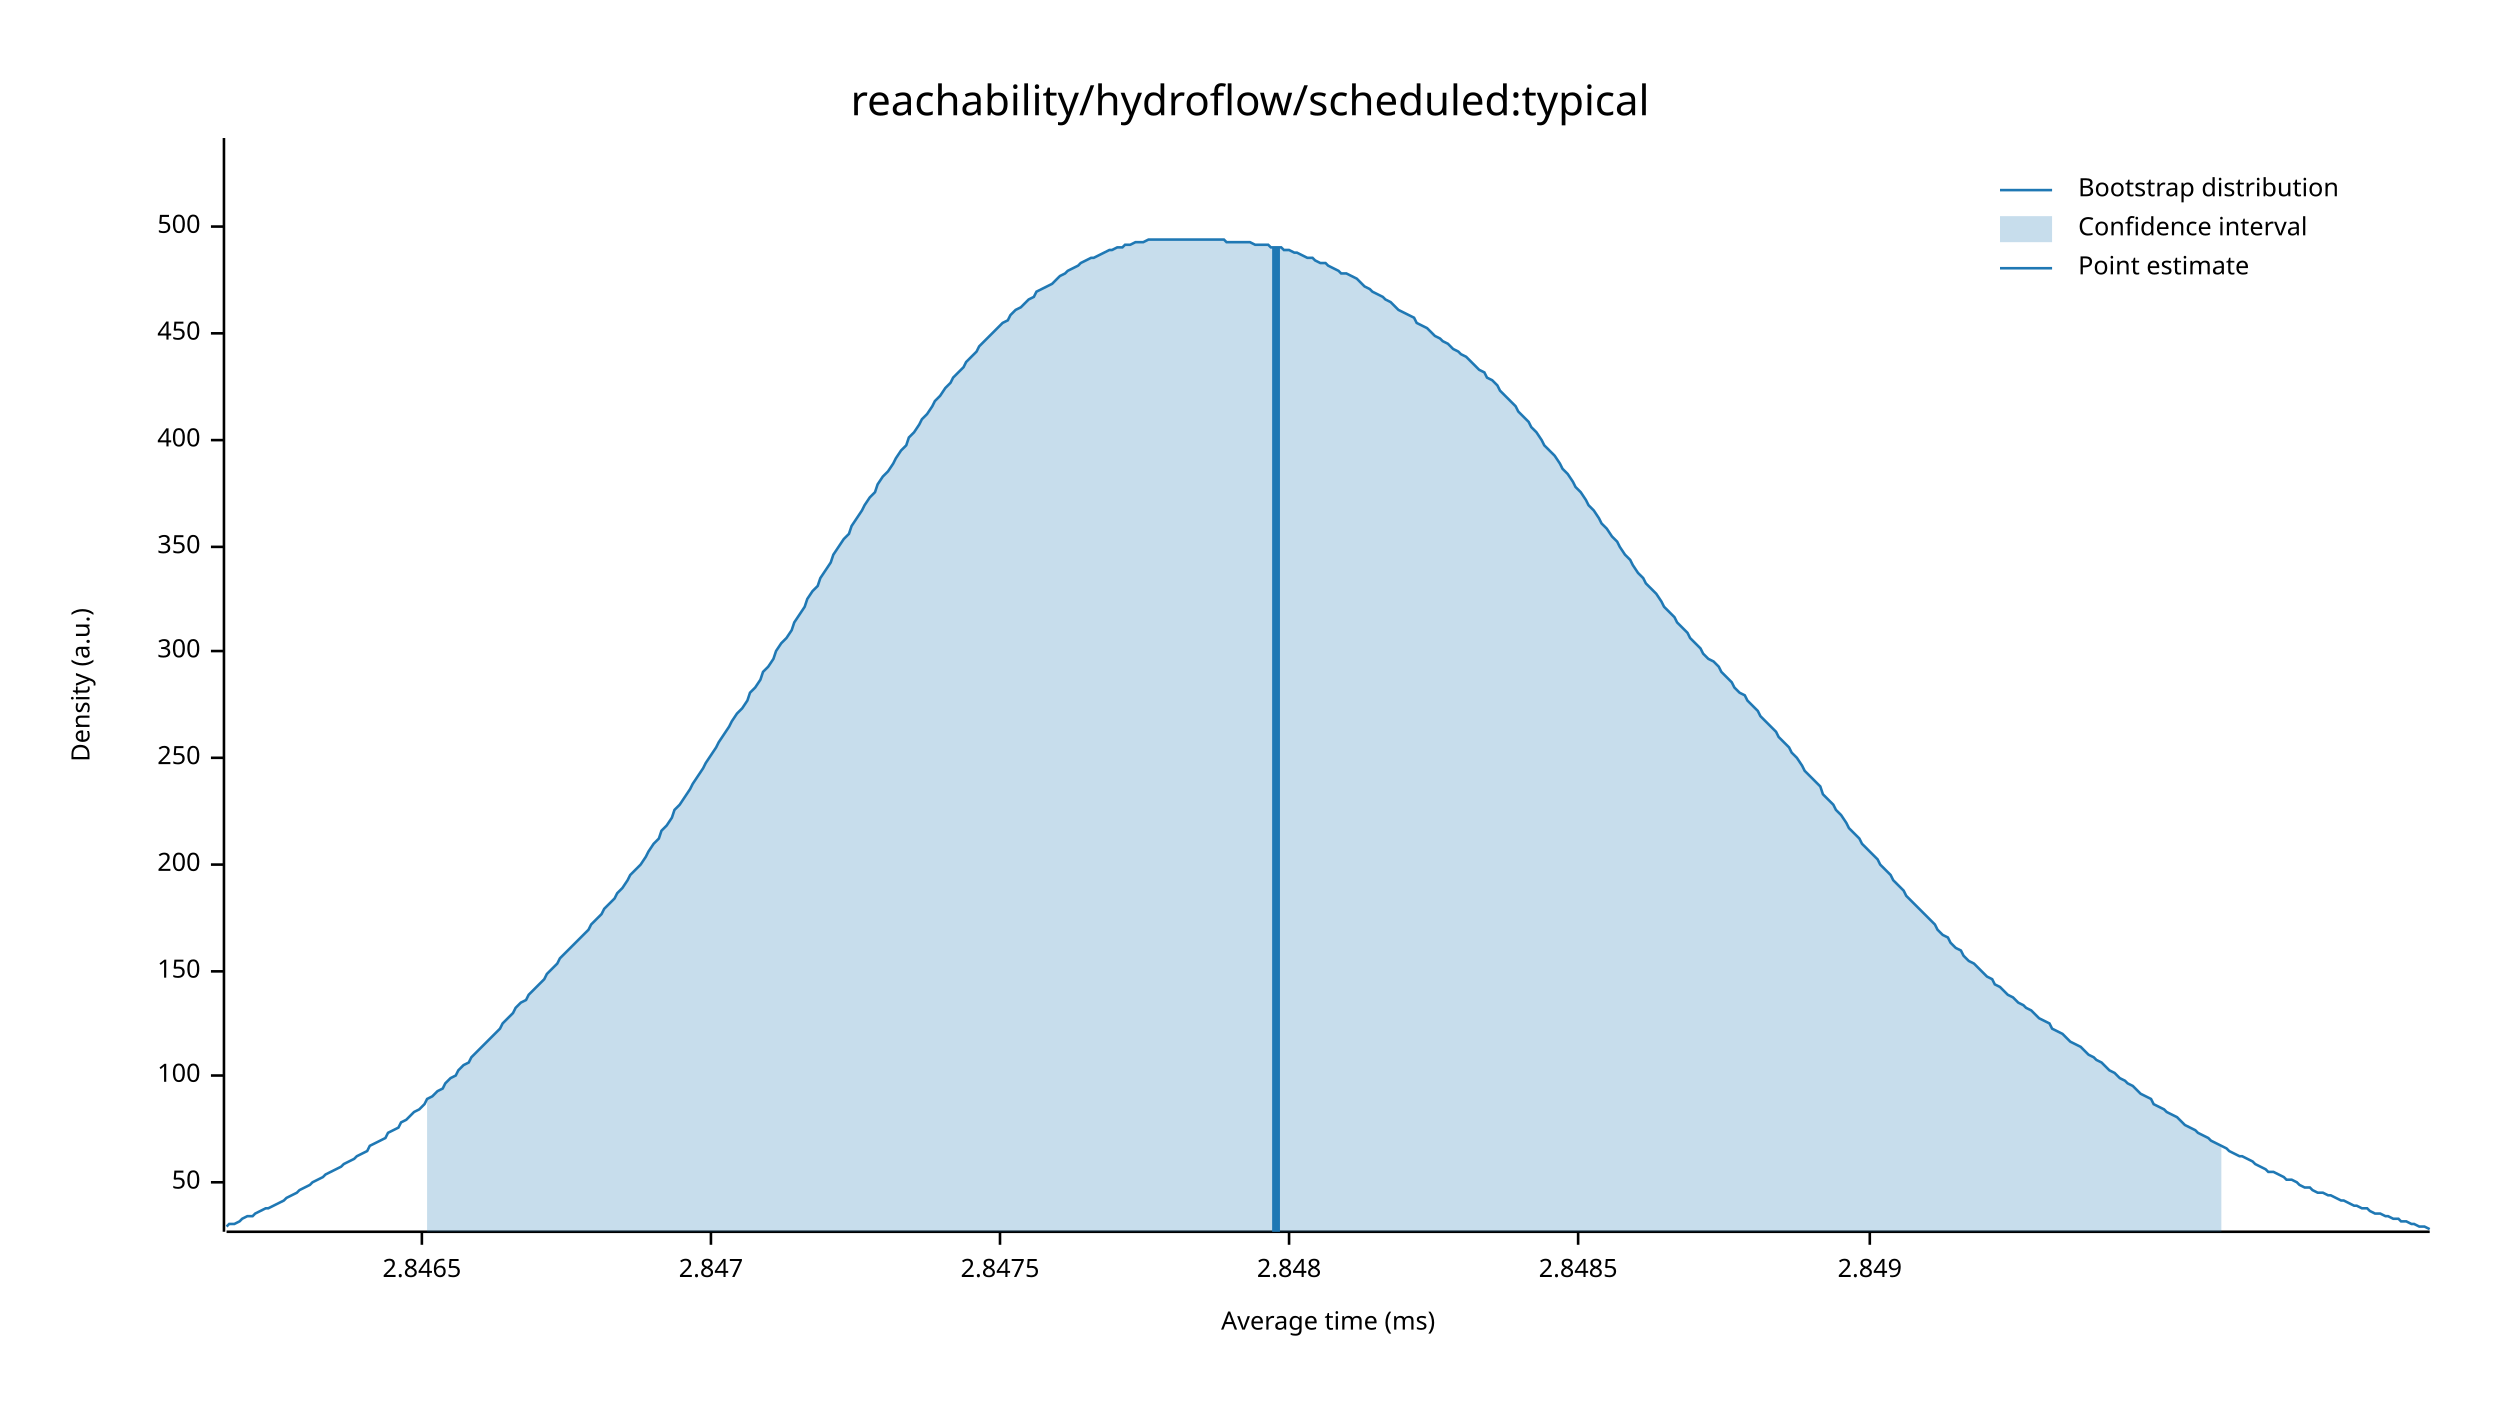
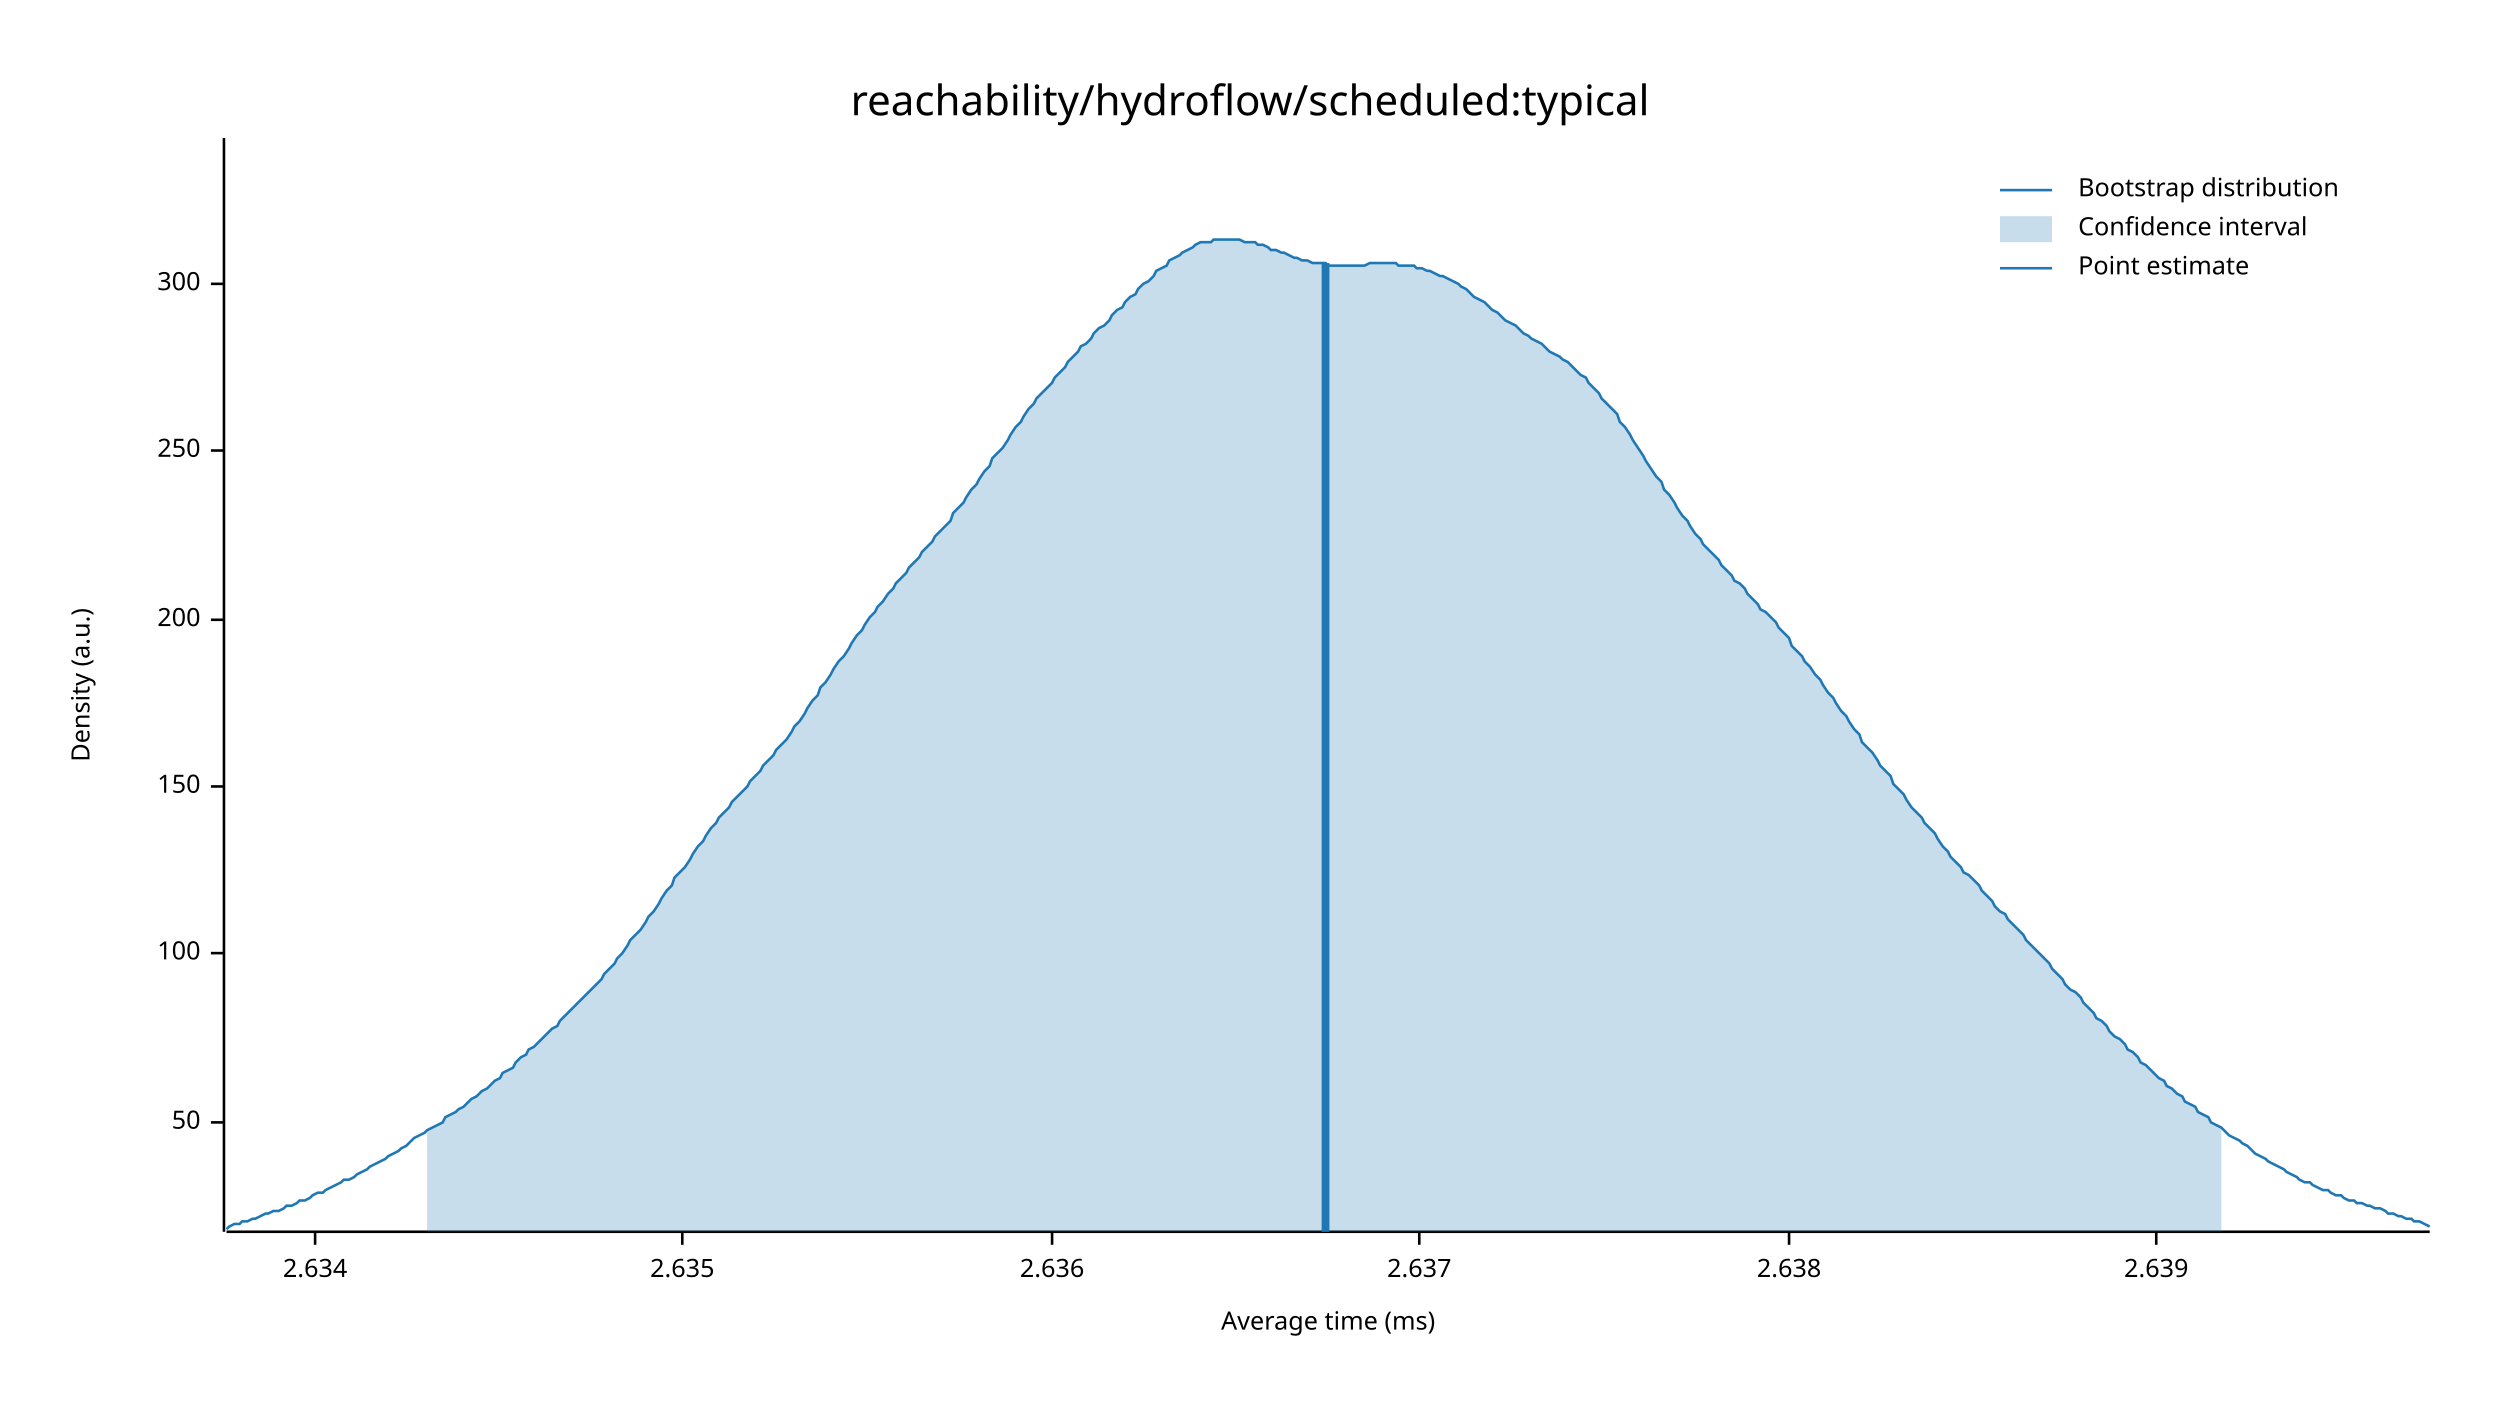
<svg xmlns="http://www.w3.org/2000/svg" width="960" height="540" viewBox="0 0 960 540">
  <text x="480" y="32" dy="0.76em" text-anchor="middle" font-family="sans-serif" font-size="16.129" opacity="1" fill="#000000">
reachability/hydroflow/scheduled:typical
</text>
  <text x="27" y="263" dy="0.76em" text-anchor="middle" font-family="sans-serif" font-size="9.677" opacity="1" fill="#000000" transform="rotate(270, 27, 263)">
Density (a.u.)
</text>
  <text x="510" y="513" dy="-0.5ex" text-anchor="middle" font-family="sans-serif" font-size="9.677" opacity="1" fill="#000000">
Average time (ms)
</text>
  <polyline fill="none" opacity="1" stroke="#000000" stroke-width="1" points="86,53 86,473 " />
-   <text x="77" y="454" dy="0.5ex" text-anchor="end" font-family="sans-serif" font-size="9.677" opacity="1" fill="#000000">
+   <text x="77" y="431" dy="0.5ex" text-anchor="end" font-family="sans-serif" font-size="9.677" opacity="1" fill="#000000">
50
</text>
-   <polyline fill="none" opacity="1" stroke="#000000" stroke-width="1" points="81,454 86,454 " />
-   <text x="77" y="413" dy="0.5ex" text-anchor="end" font-family="sans-serif" font-size="9.677" opacity="1" fill="#000000">
+   <polyline fill="none" opacity="1" stroke="#000000" stroke-width="1" points="81,431 86,431 " />
+   <text x="77" y="366" dy="0.5ex" text-anchor="end" font-family="sans-serif" font-size="9.677" opacity="1" fill="#000000">
100
</text>
-   <polyline fill="none" opacity="1" stroke="#000000" stroke-width="1" points="81,413 86,413 " />
-   <text x="77" y="373" dy="0.5ex" text-anchor="end" font-family="sans-serif" font-size="9.677" opacity="1" fill="#000000">
+   <polyline fill="none" opacity="1" stroke="#000000" stroke-width="1" points="81,366 86,366 " />
+   <text x="77" y="302" dy="0.5ex" text-anchor="end" font-family="sans-serif" font-size="9.677" opacity="1" fill="#000000">
150
</text>
-   <polyline fill="none" opacity="1" stroke="#000000" stroke-width="1" points="81,373 86,373 " />
-   <text x="77" y="332" dy="0.5ex" text-anchor="end" font-family="sans-serif" font-size="9.677" opacity="1" fill="#000000">
+   <polyline fill="none" opacity="1" stroke="#000000" stroke-width="1" points="81,302 86,302 " />
+   <text x="77" y="238" dy="0.5ex" text-anchor="end" font-family="sans-serif" font-size="9.677" opacity="1" fill="#000000">
200
</text>
-   <polyline fill="none" opacity="1" stroke="#000000" stroke-width="1" points="81,332 86,332 " />
-   <text x="77" y="291" dy="0.5ex" text-anchor="end" font-family="sans-serif" font-size="9.677" opacity="1" fill="#000000">
+   <polyline fill="none" opacity="1" stroke="#000000" stroke-width="1" points="81,238 86,238 " />
+   <text x="77" y="173" dy="0.5ex" text-anchor="end" font-family="sans-serif" font-size="9.677" opacity="1" fill="#000000">
250
</text>
-   <polyline fill="none" opacity="1" stroke="#000000" stroke-width="1" points="81,291 86,291 " />
-   <text x="77" y="250" dy="0.5ex" text-anchor="end" font-family="sans-serif" font-size="9.677" opacity="1" fill="#000000">
+   <polyline fill="none" opacity="1" stroke="#000000" stroke-width="1" points="81,173 86,173 " />
+   <text x="77" y="109" dy="0.5ex" text-anchor="end" font-family="sans-serif" font-size="9.677" opacity="1" fill="#000000">
300
</text>
-   <polyline fill="none" opacity="1" stroke="#000000" stroke-width="1" points="81,250 86,250 " />
-   <text x="77" y="210" dy="0.5ex" text-anchor="end" font-family="sans-serif" font-size="9.677" opacity="1" fill="#000000">
- 350
+   <polyline fill="none" opacity="1" stroke="#000000" stroke-width="1" points="81,109 86,109 " />
+   <polyline fill="none" opacity="1" stroke="#000000" stroke-width="1" points="87,473 933,473 " />
+   <text x="121" y="483" dy="0.76em" text-anchor="middle" font-family="sans-serif" font-size="9.677" opacity="1" fill="#000000">
+ 2.634
</text>
-   <polyline fill="none" opacity="1" stroke="#000000" stroke-width="1" points="81,210 86,210 " />
-   <text x="77" y="169" dy="0.5ex" text-anchor="end" font-family="sans-serif" font-size="9.677" opacity="1" fill="#000000">
- 400
+   <polyline fill="none" opacity="1" stroke="#000000" stroke-width="1" points="121,473 121,478 " />
+   <text x="262" y="483" dy="0.76em" text-anchor="middle" font-family="sans-serif" font-size="9.677" opacity="1" fill="#000000">
+ 2.635
</text>
-   <polyline fill="none" opacity="1" stroke="#000000" stroke-width="1" points="81,169 86,169 " />
-   <text x="77" y="128" dy="0.5ex" text-anchor="end" font-family="sans-serif" font-size="9.677" opacity="1" fill="#000000">
- 450
+   <polyline fill="none" opacity="1" stroke="#000000" stroke-width="1" points="262,473 262,478 " />
+   <text x="404" y="483" dy="0.76em" text-anchor="middle" font-family="sans-serif" font-size="9.677" opacity="1" fill="#000000">
+ 2.636
</text>
-   <polyline fill="none" opacity="1" stroke="#000000" stroke-width="1" points="81,128 86,128 " />
-   <text x="77" y="87" dy="0.5ex" text-anchor="end" font-family="sans-serif" font-size="9.677" opacity="1" fill="#000000">
- 500
+   <polyline fill="none" opacity="1" stroke="#000000" stroke-width="1" points="404,473 404,478 " />
+   <text x="545" y="483" dy="0.76em" text-anchor="middle" font-family="sans-serif" font-size="9.677" opacity="1" fill="#000000">
+ 2.637
</text>
-   <polyline fill="none" opacity="1" stroke="#000000" stroke-width="1" points="81,87 86,87 " />
-   <polyline fill="none" opacity="1" stroke="#000000" stroke-width="1" points="87,473 933,473 " />
-   <text x="162" y="483" dy="0.76em" text-anchor="middle" font-family="sans-serif" font-size="9.677" opacity="1" fill="#000000">
- 2.8465
+   <polyline fill="none" opacity="1" stroke="#000000" stroke-width="1" points="545,473 545,478 " />
+   <text x="687" y="483" dy="0.76em" text-anchor="middle" font-family="sans-serif" font-size="9.677" opacity="1" fill="#000000">
+ 2.638
</text>
-   <polyline fill="none" opacity="1" stroke="#000000" stroke-width="1" points="162,473 162,478 " />
-   <text x="273" y="483" dy="0.76em" text-anchor="middle" font-family="sans-serif" font-size="9.677" opacity="1" fill="#000000">
- 2.847
+   <polyline fill="none" opacity="1" stroke="#000000" stroke-width="1" points="687,473 687,478 " />
+   <text x="828" y="483" dy="0.76em" text-anchor="middle" font-family="sans-serif" font-size="9.677" opacity="1" fill="#000000">
+ 2.639
</text>
-   <polyline fill="none" opacity="1" stroke="#000000" stroke-width="1" points="273,473 273,478 " />
-   <text x="384" y="483" dy="0.76em" text-anchor="middle" font-family="sans-serif" font-size="9.677" opacity="1" fill="#000000">
- 2.8475
- </text>
-   <polyline fill="none" opacity="1" stroke="#000000" stroke-width="1" points="384,473 384,478 " />
-   <text x="495" y="483" dy="0.76em" text-anchor="middle" font-family="sans-serif" font-size="9.677" opacity="1" fill="#000000">
- 2.848
- </text>
-   <polyline fill="none" opacity="1" stroke="#000000" stroke-width="1" points="495,473 495,478 " />
-   <text x="606" y="483" dy="0.76em" text-anchor="middle" font-family="sans-serif" font-size="9.677" opacity="1" fill="#000000">
- 2.8485
- </text>
-   <polyline fill="none" opacity="1" stroke="#000000" stroke-width="1" points="606,473 606,478 " />
-   <text x="718" y="483" dy="0.76em" text-anchor="middle" font-family="sans-serif" font-size="9.677" opacity="1" fill="#000000">
- 2.849
- </text>
-   <polyline fill="none" opacity="1" stroke="#000000" stroke-width="1" points="718,473 718,478 " />
-   <polyline fill="none" opacity="1" stroke="#1F78B4" stroke-width="1" points="87,471 88,470 90,470 92,469 93,468 95,467 97,467 98,466 100,465 102,464 103,464 105,463 107,462 109,461 110,460 112,459 114,458 115,457 117,456 119,455 120,454 122,453 124,452 125,451 127,450 129,449 131,448 132,447 134,446 136,445 137,444 139,443 141,442 142,440 144,439 146,438 148,437 149,435 151,434 153,433 154,431 156,430 158,428 159,427 161,426 163,424 164,422 166,421 168,419 170,418 171,416 173,414 175,413 176,411 178,409 180,408 181,406 183,404 185,402 187,400 188,399 190,397 192,395 193,393 195,391 197,389 198,387 200,385 202,384 203,382 205,380 207,378 209,376 210,374 212,372 214,370 215,368 217,366 219,364 220,363 222,361 224,359 226,357 227,355 229,353 231,351 232,349 234,347 236,345 237,343 239,341 241,338 242,336 244,334 246,332 248,329 249,327 251,324 253,322 254,319 256,317 258,314 259,311 261,309 263,306 265,303 266,301 268,298 270,295 271,293 273,290 275,287 276,285 278,282 280,279 281,277 283,274 285,272 287,269 288,266 290,264 292,261 293,258 295,256 297,253 298,250 300,247 302,245 304,242 305,239 307,236 309,233 310,230 312,227 314,225 315,222 317,219 319,216 320,213 322,210 324,207 326,205 327,202 329,199 331,196 332,194 334,191 336,189 337,186 339,183 341,181 343,178 344,176 346,173 348,171 349,168 351,166 353,163 354,161 356,159 358,156 359,154 361,152 363,149 365,147 366,145 368,143 370,141 371,139 373,137 375,135 376,133 378,131 380,129 381,128 383,126 385,124 387,123 388,121 390,119 392,118 393,117 395,115 397,114 398,112 400,111 402,110 404,109 405,108 407,106 409,105 410,104 412,103 414,102 415,101 417,100 419,99 420,99 422,98 424,97 426,96 427,96 429,95 431,95 432,94 434,94 436,93 437,93 439,93 441,92 443,92 444,92 446,92 448,92 449,92 451,92 453,92 454,92 456,92 458,92 459,92 461,92 463,92 465,92 466,92 468,92 470,92 471,93 473,93 475,93 476,93 478,93 480,93 482,94 483,94 485,94 487,94 488,95 490,95 492,95 493,96 495,96 497,97 498,97 500,98 502,99 504,99 505,100 507,101 509,101 510,102 512,103 514,104 515,105 517,105 519,106 521,107 522,108 524,110 526,111 527,112 529,113 531,114 532,115 534,116 536,118 537,119 539,120 541,121 543,122 544,124 546,125 548,126 549,127 551,129 553,130 554,131 556,132 558,134 560,135 561,136 563,137 565,139 566,140 568,142 570,143 571,145 573,146 575,148 576,150 578,152 580,154 582,156 583,158 585,160 587,162 588,164 590,166 592,169 593,171 595,173 597,175 599,178 600,180 602,182 604,185 605,187 607,189 609,192 610,194 612,196 614,199 615,201 617,203 619,206 621,208 622,210 624,213 626,215 627,217 629,220 631,222 632,224 634,226 636,228 638,231 639,233 641,235 643,237 644,239 646,241 648,243 649,245 651,247 653,249 654,251 656,253 658,254 660,256 661,258 663,260 665,262 666,264 668,266 670,267 671,269 673,271 675,273 676,275 678,277 680,279 682,281 683,283 685,285 687,287 688,289 690,291 692,294 693,296 695,298 697,300 699,302 700,305 702,307 704,309 705,311 707,313 709,316 710,318 712,320 714,322 715,324 717,326 719,328 721,330 722,332 724,334 726,336 727,338 729,340 731,342 732,344 734,346 736,348 738,350 739,351 741,353 743,355 744,357 746,359 748,360 749,362 751,364 753,365 754,367 756,369 758,370 760,372 761,373 763,375 765,376 766,378 768,379 770,381 771,382 773,383 775,385 777,386 778,387 780,388 782,390 783,391 785,392 787,393 788,395 790,396 792,397 793,398 795,400 797,401 799,402 800,403 802,405 804,406 805,407 807,408 809,410 810,411 812,412 814,414 816,415 817,416 819,417 821,419 822,420 824,421 826,422 827,424 829,425 831,426 832,427 834,428 836,429 838,431 839,432 841,433 843,434 844,435 846,436 848,437 849,438 851,439 853,440 855,441 856,442 858,443 860,444 861,444 863,445 865,446 866,447 868,448 870,449 871,450 873,450 875,451 877,452 878,453 880,453 882,454 883,455 885,456 887,456 888,457 890,458 892,458 894,459 895,459 897,460 899,461 900,461 902,462 904,463 905,463 907,464 909,464 910,465 912,466 914,466 916,467 917,467 919,468 921,468 922,469 924,469 926,470 927,470 929,471 931,471 933,472 " />
-   <polygon opacity="0.25" fill="#1F78B4" points="164,422 166,421 168,419 170,418 171,416 173,414 175,413 176,411 178,409 180,408 181,406 183,404 185,402 187,400 188,399 190,397 192,395 193,393 195,391 197,389 198,387 200,385 202,384 203,382 205,380 207,378 209,376 210,374 212,372 214,370 215,368 217,366 219,364 220,363 222,361 224,359 226,357 227,355 229,353 231,351 232,349 234,347 236,345 237,343 239,341 241,338 242,336 244,334 246,332 248,329 249,327 251,324 253,322 254,319 256,317 258,314 259,311 261,309 263,306 265,303 266,301 268,298 270,295 271,293 273,290 275,287 276,285 278,282 280,279 281,277 283,274 285,272 287,269 288,266 290,264 292,261 293,258 295,256 297,253 298,250 300,247 302,245 304,242 305,239 307,236 309,233 310,230 312,227 314,225 315,222 317,219 319,216 320,213 322,210 324,207 326,205 327,202 329,199 331,196 332,194 334,191 336,189 337,186 339,183 341,181 343,178 344,176 346,173 348,171 349,168 351,166 353,163 354,161 356,159 358,156 359,154 361,152 363,149 365,147 366,145 368,143 370,141 371,139 373,137 375,135 376,133 378,131 380,129 381,128 383,126 385,124 387,123 388,121 390,119 392,118 393,117 395,115 397,114 398,112 400,111 402,110 404,109 405,108 407,106 409,105 410,104 412,103 414,102 415,101 417,100 419,99 420,99 422,98 424,97 426,96 427,96 429,95 431,95 432,94 434,94 436,93 437,93 439,93 441,92 443,92 444,92 446,92 448,92 449,92 451,92 453,92 454,92 456,92 458,92 459,92 461,92 463,92 465,92 466,92 468,92 470,92 471,93 473,93 475,93 476,93 478,93 480,93 482,94 483,94 485,94 487,94 488,95 490,95 492,95 493,96 495,96 497,97 498,97 500,98 502,99 504,99 505,100 507,101 509,101 510,102 512,103 514,104 515,105 517,105 519,106 521,107 522,108 524,110 526,111 527,112 529,113 531,114 532,115 534,116 536,118 537,119 539,120 541,121 543,122 544,124 546,125 548,126 549,127 551,129 553,130 554,131 556,132 558,134 560,135 561,136 563,137 565,139 566,140 568,142 570,143 571,145 573,146 575,148 576,150 578,152 580,154 582,156 583,158 585,160 587,162 588,164 590,166 592,169 593,171 595,173 597,175 599,178 600,180 602,182 604,185 605,187 607,189 609,192 610,194 612,196 614,199 615,201 617,203 619,206 621,208 622,210 624,213 626,215 627,217 629,220 631,222 632,224 634,226 636,228 638,231 639,233 641,235 643,237 644,239 646,241 648,243 649,245 651,247 653,249 654,251 656,253 658,254 660,256 661,258 663,260 665,262 666,264 668,266 670,267 671,269 673,271 675,273 676,275 678,277 680,279 682,281 683,283 685,285 687,287 688,289 690,291 692,294 693,296 695,298 697,300 699,302 700,305 702,307 704,309 705,311 707,313 709,316 710,318 712,320 714,322 715,324 717,326 719,328 721,330 722,332 724,334 726,336 727,338 729,340 731,342 732,344 734,346 736,348 738,350 739,351 741,353 743,355 744,357 746,359 748,360 749,362 751,364 753,365 754,367 756,369 758,370 760,372 761,373 763,375 765,376 766,378 768,379 770,381 771,382 773,383 775,385 777,386 778,387 780,388 782,390 783,391 785,392 787,393 788,395 790,396 792,397 793,398 795,400 797,401 799,402 800,403 802,405 804,406 805,407 807,408 809,410 810,411 812,412 814,414 816,415 817,416 819,417 821,419 822,420 824,421 826,422 827,424 829,425 831,426 832,427 834,428 836,429 838,431 839,432 841,433 843,434 844,435 846,436 848,437 849,438 851,439 853,440 853,473 164,473 " />
-   <polyline fill="none" opacity="1" stroke="#1F78B4" stroke-width="3" points="490,473 490,95 " />
+   <polyline fill="none" opacity="1" stroke="#000000" stroke-width="1" points="828,473 828,478 " />
+   <polyline fill="none" opacity="1" stroke="#1F78B4" stroke-width="1" points="87,472 88,471 90,470 92,470 93,469 95,469 97,468 98,468 100,467 102,466 103,466 105,465 107,465 109,464 110,463 112,463 114,462 115,461 117,461 119,460 120,459 122,458 124,458 125,457 127,456 129,455 131,454 132,453 134,453 136,452 137,451 139,450 141,449 142,448 144,447 146,446 148,445 149,444 151,443 153,442 154,441 156,440 158,438 159,437 161,436 163,435 164,434 166,433 168,432 170,431 171,429 173,428 175,427 176,426 178,425 180,423 181,422 183,421 185,419 187,418 188,417 190,415 192,414 193,412 195,411 197,410 198,408 200,406 202,405 203,403 205,402 207,400 209,398 210,397 212,395 214,394 215,392 217,390 219,388 220,387 222,385 224,383 226,381 227,380 229,378 231,376 232,374 234,372 236,370 237,368 239,366 241,363 242,361 244,359 246,357 248,354 249,352 251,350 253,347 254,345 256,342 258,340 259,337 261,335 263,333 265,330 266,328 268,325 270,323 271,321 273,318 275,316 276,314 278,312 280,310 281,308 283,306 285,304 287,302 288,300 290,298 292,296 293,294 295,292 297,290 298,288 300,286 302,284 304,281 305,279 307,277 309,274 310,272 312,269 314,267 315,264 317,262 319,259 320,257 322,254 324,252 326,249 327,247 329,244 331,242 332,240 334,237 336,235 337,233 339,231 341,228 343,226 344,224 346,222 348,220 349,218 351,216 353,214 354,212 356,210 358,208 359,206 361,204 363,202 365,200 366,197 368,195 370,193 371,191 373,188 375,186 376,184 378,181 380,179 381,176 383,174 385,172 387,169 388,167 390,164 392,162 393,160 395,157 397,155 398,153 400,151 402,149 404,147 405,145 407,143 409,141 410,139 412,137 414,135 415,133 417,132 419,130 420,128 422,126 424,125 426,123 427,121 429,119 431,118 432,116 434,114 436,113 437,111 439,109 441,108 443,106 444,104 446,103 448,102 449,100 451,99 453,98 454,97 456,96 458,95 459,94 461,93 463,93 465,93 466,92 468,92 470,92 471,92 473,92 475,92 476,92 478,93 480,93 482,93 483,94 485,94 487,95 488,96 490,96 492,97 493,97 495,98 497,99 498,99 500,100 502,100 504,101 505,101 507,101 509,101 510,102 512,102 514,102 515,102 517,102 519,102 521,102 522,102 524,102 526,101 527,101 529,101 531,101 532,101 534,101 536,101 537,102 539,102 541,102 543,102 544,103 546,103 548,104 549,104 551,105 553,106 554,106 556,107 558,108 560,109 561,110 563,111 565,113 566,114 568,115 570,116 571,117 573,119 575,120 576,121 578,123 580,124 582,125 583,126 585,128 587,129 588,130 590,131 592,132 593,133 595,135 597,136 599,137 600,138 602,139 604,141 605,142 607,144 609,145 610,147 612,149 614,151 615,153 617,155 619,157 621,159 622,162 624,164 626,167 627,169 629,172 631,175 632,177 634,180 636,183 638,185 639,188 641,190 643,193 644,195 646,198 648,200 649,202 651,205 653,207 654,209 656,211 658,213 660,215 661,217 663,219 665,221 666,223 668,224 670,226 671,228 673,230 675,232 676,234 678,235 680,237 682,239 683,241 685,243 687,245 688,248 690,250 692,252 693,254 695,256 697,259 699,261 700,263 702,266 704,268 705,270 707,273 709,275 710,277 712,280 714,282 715,285 717,287 719,289 721,292 722,294 724,296 726,298 727,301 729,303 731,305 732,307 734,310 736,312 738,314 739,316 741,318 743,320 744,322 746,325 748,327 749,329 751,331 753,333 754,335 756,336 758,338 760,340 761,342 763,344 765,346 766,348 768,350 770,351 771,353 773,355 775,357 777,359 778,361 780,363 782,365 783,366 785,368 787,370 788,372 790,374 792,376 793,378 795,380 797,381 799,383 800,385 802,387 804,389 805,391 807,392 809,394 810,396 812,398 814,399 816,401 817,403 819,404 821,406 822,408 824,409 826,411 827,412 829,414 831,415 832,417 834,418 836,420 838,421 839,423 841,424 843,425 844,427 846,428 848,429 849,431 851,432 853,433 855,435 856,436 858,437 860,438 861,439 863,440 865,442 866,443 868,444 870,445 871,446 873,447 875,448 877,449 878,450 880,451 882,452 883,453 885,454 887,454 888,455 890,456 892,457 894,457 895,458 897,459 899,459 900,460 902,461 904,461 905,462 907,462 909,463 910,463 912,464 914,464 916,465 917,466 919,466 921,467 922,467 924,468 926,468 927,469 929,469 931,470 933,471 " />
+   <polygon opacity="0.25" fill="#1F78B4" points="164,434 166,433 168,432 170,431 171,429 173,428 175,427 176,426 178,425 180,423 181,422 183,421 185,419 187,418 188,417 190,415 192,414 193,412 195,411 197,410 198,408 200,406 202,405 203,403 205,402 207,400 209,398 210,397 212,395 214,394 215,392 217,390 219,388 220,387 222,385 224,383 226,381 227,380 229,378 231,376 232,374 234,372 236,370 237,368 239,366 241,363 242,361 244,359 246,357 248,354 249,352 251,350 253,347 254,345 256,342 258,340 259,337 261,335 263,333 265,330 266,328 268,325 270,323 271,321 273,318 275,316 276,314 278,312 280,310 281,308 283,306 285,304 287,302 288,300 290,298 292,296 293,294 295,292 297,290 298,288 300,286 302,284 304,281 305,279 307,277 309,274 310,272 312,269 314,267 315,264 317,262 319,259 320,257 322,254 324,252 326,249 327,247 329,244 331,242 332,240 334,237 336,235 337,233 339,231 341,228 343,226 344,224 346,222 348,220 349,218 351,216 353,214 354,212 356,210 358,208 359,206 361,204 363,202 365,200 366,197 368,195 370,193 371,191 373,188 375,186 376,184 378,181 380,179 381,176 383,174 385,172 387,169 388,167 390,164 392,162 393,160 395,157 397,155 398,153 400,151 402,149 404,147 405,145 407,143 409,141 410,139 412,137 414,135 415,133 417,132 419,130 420,128 422,126 424,125 426,123 427,121 429,119 431,118 432,116 434,114 436,113 437,111 439,109 441,108 443,106 444,104 446,103 448,102 449,100 451,99 453,98 454,97 456,96 458,95 459,94 461,93 463,93 465,93 466,92 468,92 470,92 471,92 473,92 475,92 476,92 478,93 480,93 482,93 483,94 485,94 487,95 488,96 490,96 492,97 493,97 495,98 497,99 498,99 500,100 502,100 504,101 505,101 507,101 509,101 510,102 512,102 514,102 515,102 517,102 519,102 521,102 522,102 524,102 526,101 527,101 529,101 531,101 532,101 534,101 536,101 537,102 539,102 541,102 543,102 544,103 546,103 548,104 549,104 551,105 553,106 554,106 556,107 558,108 560,109 561,110 563,111 565,113 566,114 568,115 570,116 571,117 573,119 575,120 576,121 578,123 580,124 582,125 583,126 585,128 587,129 588,130 590,131 592,132 593,133 595,135 597,136 599,137 600,138 602,139 604,141 605,142 607,144 609,145 610,147 612,149 614,151 615,153 617,155 619,157 621,159 622,162 624,164 626,167 627,169 629,172 631,175 632,177 634,180 636,183 638,185 639,188 641,190 643,193 644,195 646,198 648,200 649,202 651,205 653,207 654,209 656,211 658,213 660,215 661,217 663,219 665,221 666,223 668,224 670,226 671,228 673,230 675,232 676,234 678,235 680,237 682,239 683,241 685,243 687,245 688,248 690,250 692,252 693,254 695,256 697,259 699,261 700,263 702,266 704,268 705,270 707,273 709,275 710,277 712,280 714,282 715,285 717,287 719,289 721,292 722,294 724,296 726,298 727,301 729,303 731,305 732,307 734,310 736,312 738,314 739,316 741,318 743,320 744,322 746,325 748,327 749,329 751,331 753,333 754,335 756,336 758,338 760,340 761,342 763,344 765,346 766,348 768,350 770,351 771,353 773,355 775,357 777,359 778,361 780,363 782,365 783,366 785,368 787,370 788,372 790,374 792,376 793,378 795,380 797,381 799,383 800,385 802,387 804,389 805,391 807,392 809,394 810,396 812,398 814,399 816,401 817,403 819,404 821,406 822,408 824,409 826,411 827,412 829,414 831,415 832,417 834,418 836,420 838,421 839,423 841,424 843,425 844,427 846,428 848,429 849,431 851,432 853,433 853,473 164,473 " />
+   <polyline fill="none" opacity="1" stroke="#1F78B4" stroke-width="3" points="509,473 509,101 " />
  <text x="798" y="68" dy="0.76em" text-anchor="start" font-family="sans-serif" font-size="9.677" opacity="1" fill="#000000">
Bootstrap distribution
</text>
  <text x="798" y="83" dy="0.76em" text-anchor="start" font-family="sans-serif" font-size="9.677" opacity="1" fill="#000000">
Confidence interval
</text>
  <text x="798" y="98" dy="0.76em" text-anchor="start" font-family="sans-serif" font-size="9.677" opacity="1" fill="#000000">
Point estimate
</text>
  <polyline fill="none" opacity="1" stroke="#1F78B4" stroke-width="1" points="768,73 788,73 " />
  <rect x="768" y="83" width="20" height="10" opacity="0.25" fill="#1F78B4" stroke="none" />
  <polyline fill="none" opacity="1" stroke="#1F78B4" stroke-width="1" points="768,103 788,103 " />
</svg>
